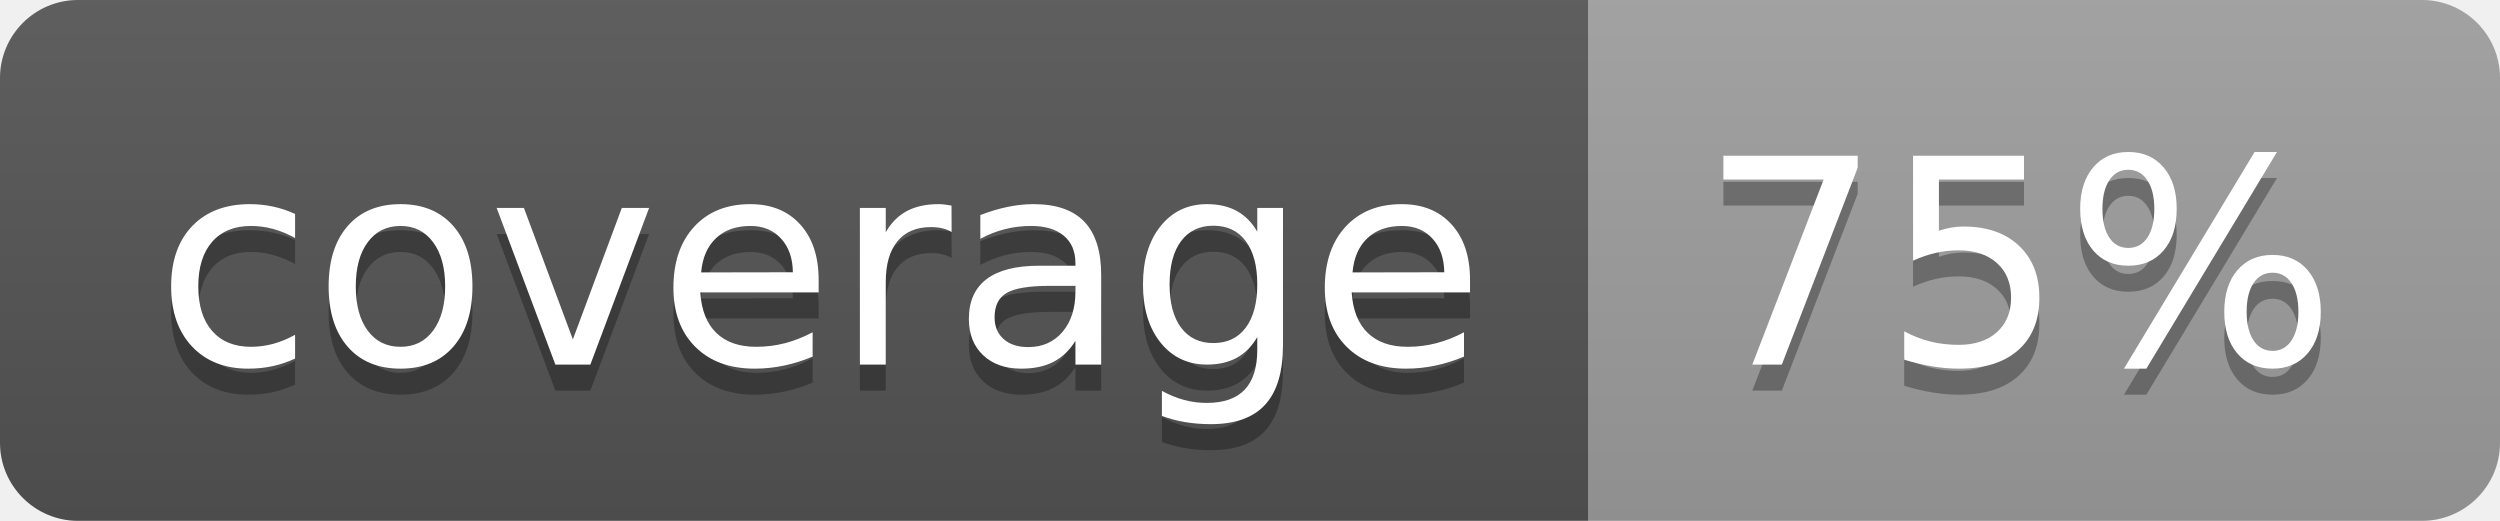
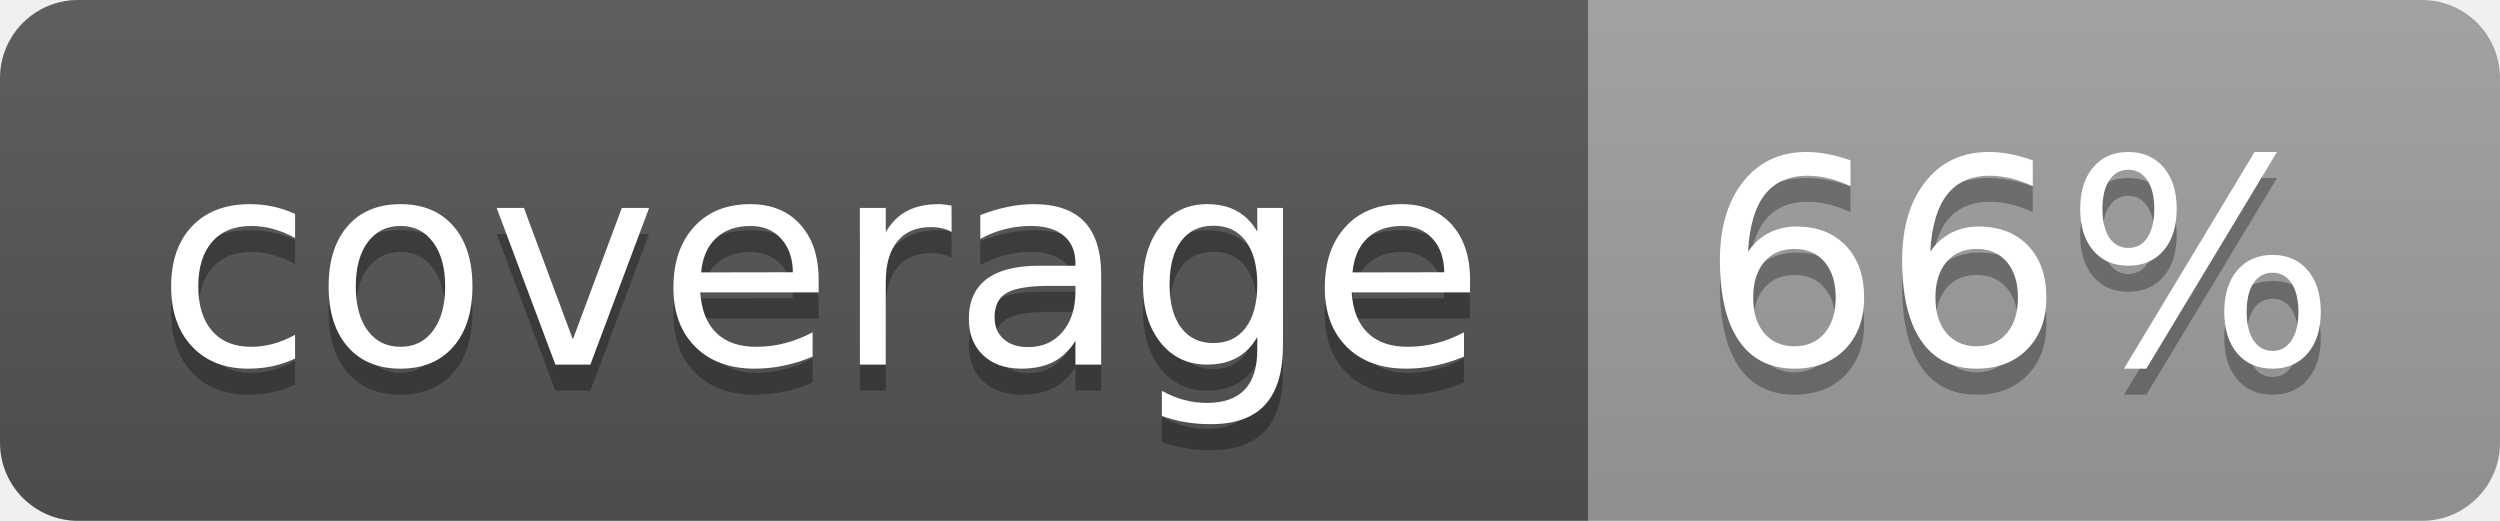
<svg xmlns="http://www.w3.org/2000/svg" width="96" height="20">
  <linearGradient id="b" x2="0" y2="100%">
    <stop offset="0" stop-color="#bbb" stop-opacity=".1" />
    <stop offset="1" stop-opacity=".1" />
  </linearGradient>
  <clipPath id="a">
    <rect width="96" height="20" rx="3" fill="#fff" />
  </clipPath>
  <g clip-path="url(#a)">
    <path fill="#555" d="M0 0h61v20H0z" />
    <path fill="#9F9F9F" d="M61 0h35v20H61z" />
    <path fill="url(#b)" d="M0 0h96v20H0z" />
  </g>
  <g fill="#fff" text-anchor="middle" font-family="DejaVu Sans,Verdana,Geneva,sans-serif" font-size="110">
    <text x="315" y="150" fill="#010101" fill-opacity=".3" transform="scale(.1)" textLength="510">coverage</text>
    <text x="315" y="140" transform="scale(.1)" textLength="510">coverage</text>
-     <text x="775" y="150" fill="#010101" fill-opacity=".3" transform="scale(.1)" textLength="250">75%</text>
-     <text x="775" y="140" transform="scale(.1)" textLength="250">75%</text>
+     <text x="775" y="150" fill="#010101" fill-opacity=".3" transform="scale(.1)" textLength="250">66%</text>
+     <text x="775" y="140" transform="scale(.1)" textLength="250">66%</text>
  </g>
</svg>
